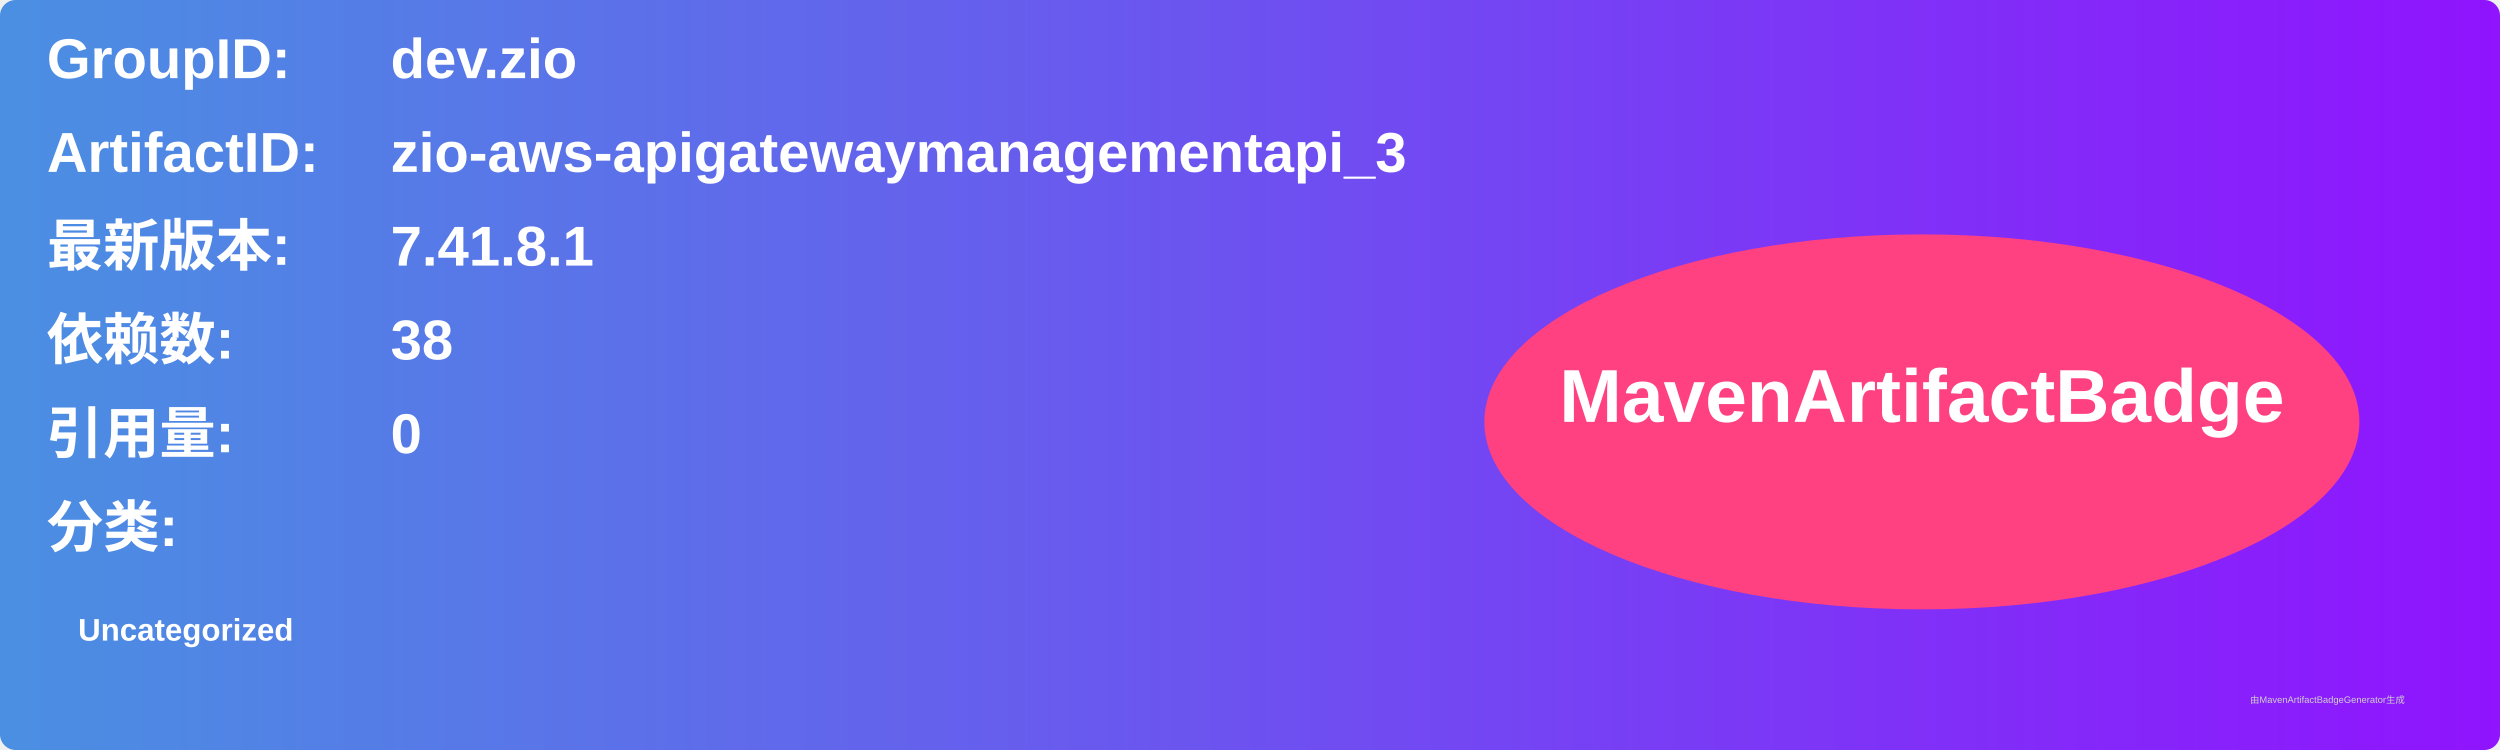
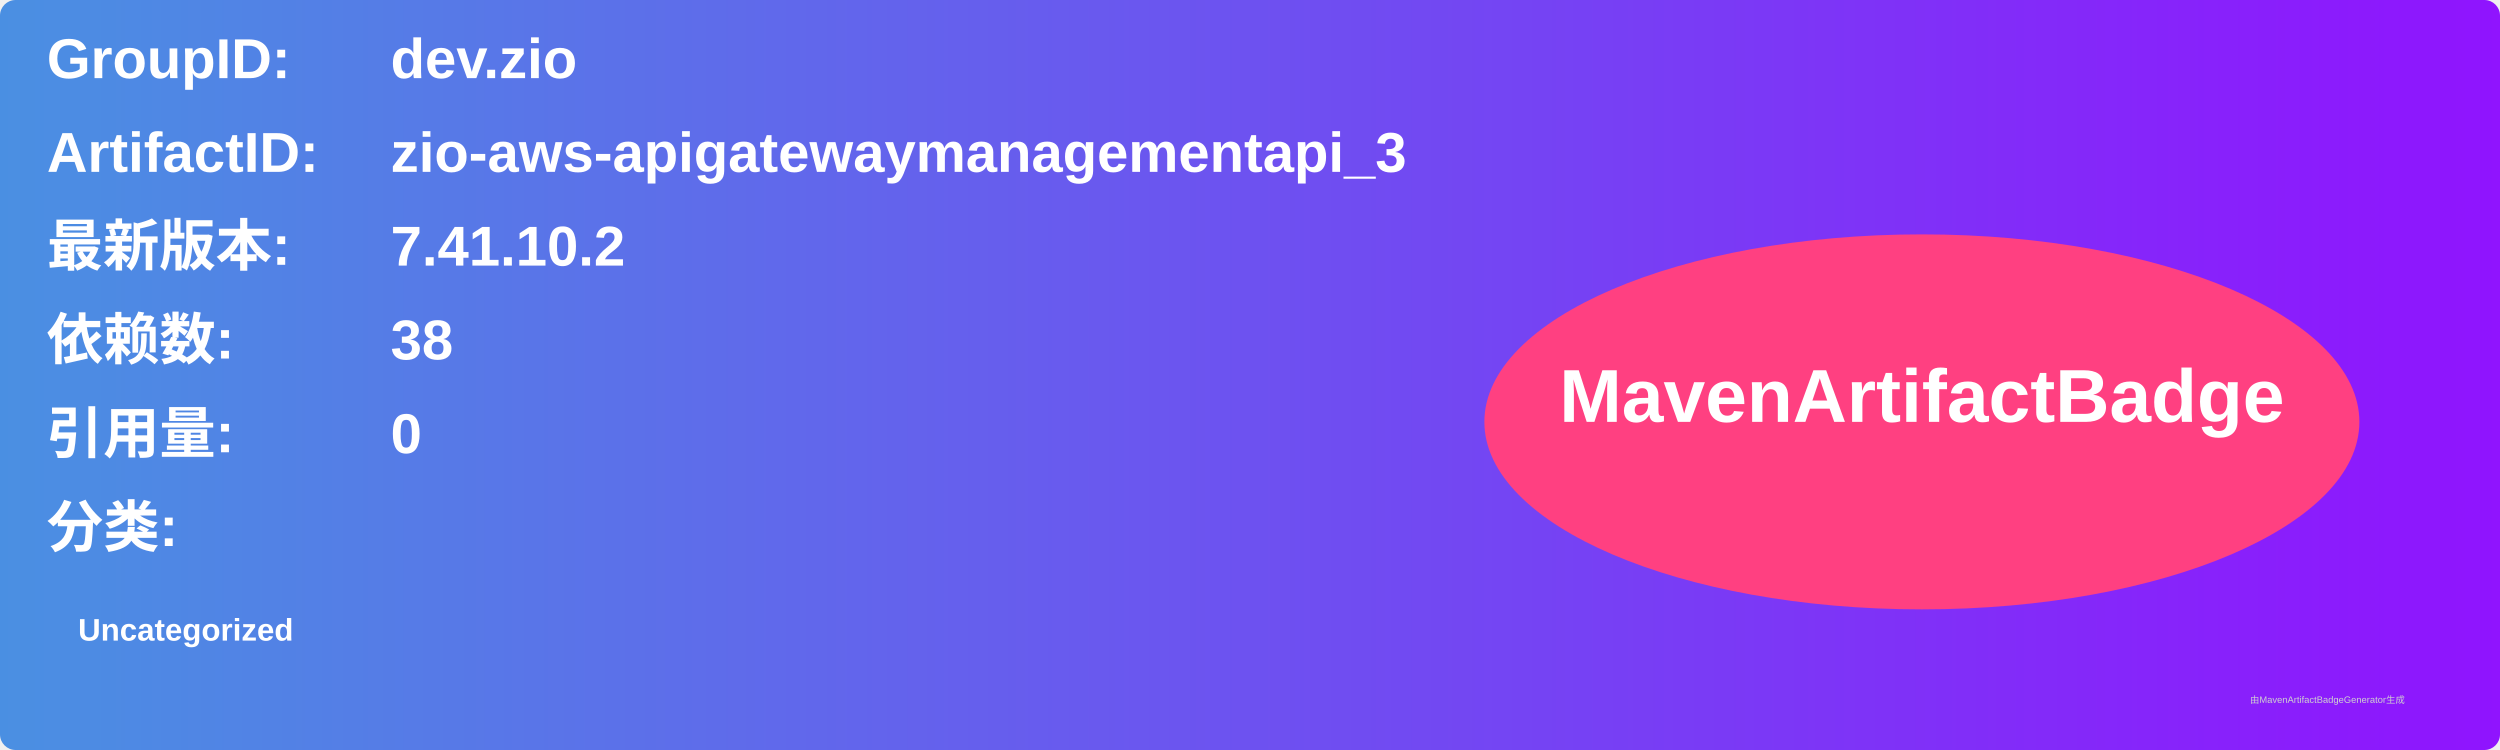
<svg xmlns="http://www.w3.org/2000/svg" width="800" height="240" viewBox="0 0 800 240">
  <linearGradient id="grad" x1="0%" y1="0%" x2="100%" y2="0%">
    <stop offset="0%" stop-color="#4a90e2" />
    <stop offset="100%" stop-color="#9013fe" />
  </linearGradient>
  <rect width="100%" height="100%" rx="5" ry="5" fill="url(#grad)" />
  <g transform="translate(15, 15)">
    <text x="0" y="10" font-family="Arial" font-size="18" fill="white" font-weight="bold" width="260">GroupID:</text>
    <text x="110" y="10" font-family="Arial" font-size="18" fill="white" font-weight="bold" width="460">dev.zio</text>
    <text x="0" y="40" font-family="Arial" font-size="18" fill="white" font-weight="bold" width="260">ArtifactID:</text>
    <text x="110" y="40" font-family="Arial" font-size="18" fill="white" font-weight="bold" width="460">zio-aws-apigatewaymanagementapi_3</text>
    <text x="0" y="70" font-family="Arial" font-size="18" fill="white" font-weight="bold">最新版本:</text>
    <text x="110" y="70" font-family="Arial" font-size="18" fill="white" font-weight="bold">
-       <tspan font-weight="bold">7.41.8.1</tspan>
+       <tspan font-weight="bold">7.41.10.2</tspan>
    </text>
    <text x="0" y="100" font-family="Arial" font-size="18" fill="white" font-weight="bold">依赖数: </text>
    <text x="110" y="100" font-family="Arial" font-size="18" fill="white">
      <tspan font-weight="bold">38</tspan>
    </text>
    <text x="0" y="130" font-family="Arial" font-size="18" fill="white" font-weight="bold">引用量: </text>
    <text x="110" y="130" font-family="Arial" font-size="18" fill="white">
      <tspan font-weight="bold">0</tspan>
    </text>
    <text x="0" y="160" font-family="Arial" font-size="18" fill="white" font-weight="bold">分类:</text>
    <text x="10" y="190" font-family="Arial" font-size="10" fill="white">
      <tspan font-weight="bold">Uncategorized</tspan>
    </text>
    <ellipse cx="600" cy="120" rx="140" ry="60" fill="#ff4081" />
    <text x="600" y="120" text-anchor="middle" font-family="Arial" font-size="24" fill="white" font-weight="bold">MavenArtifactBadge</text>
  </g>
  <text x="720" y="225" font-family="Arial" font-size="3" fill="#d0d0d0">由MavenArtifactBadgeGenerator生成</text>
</svg>
